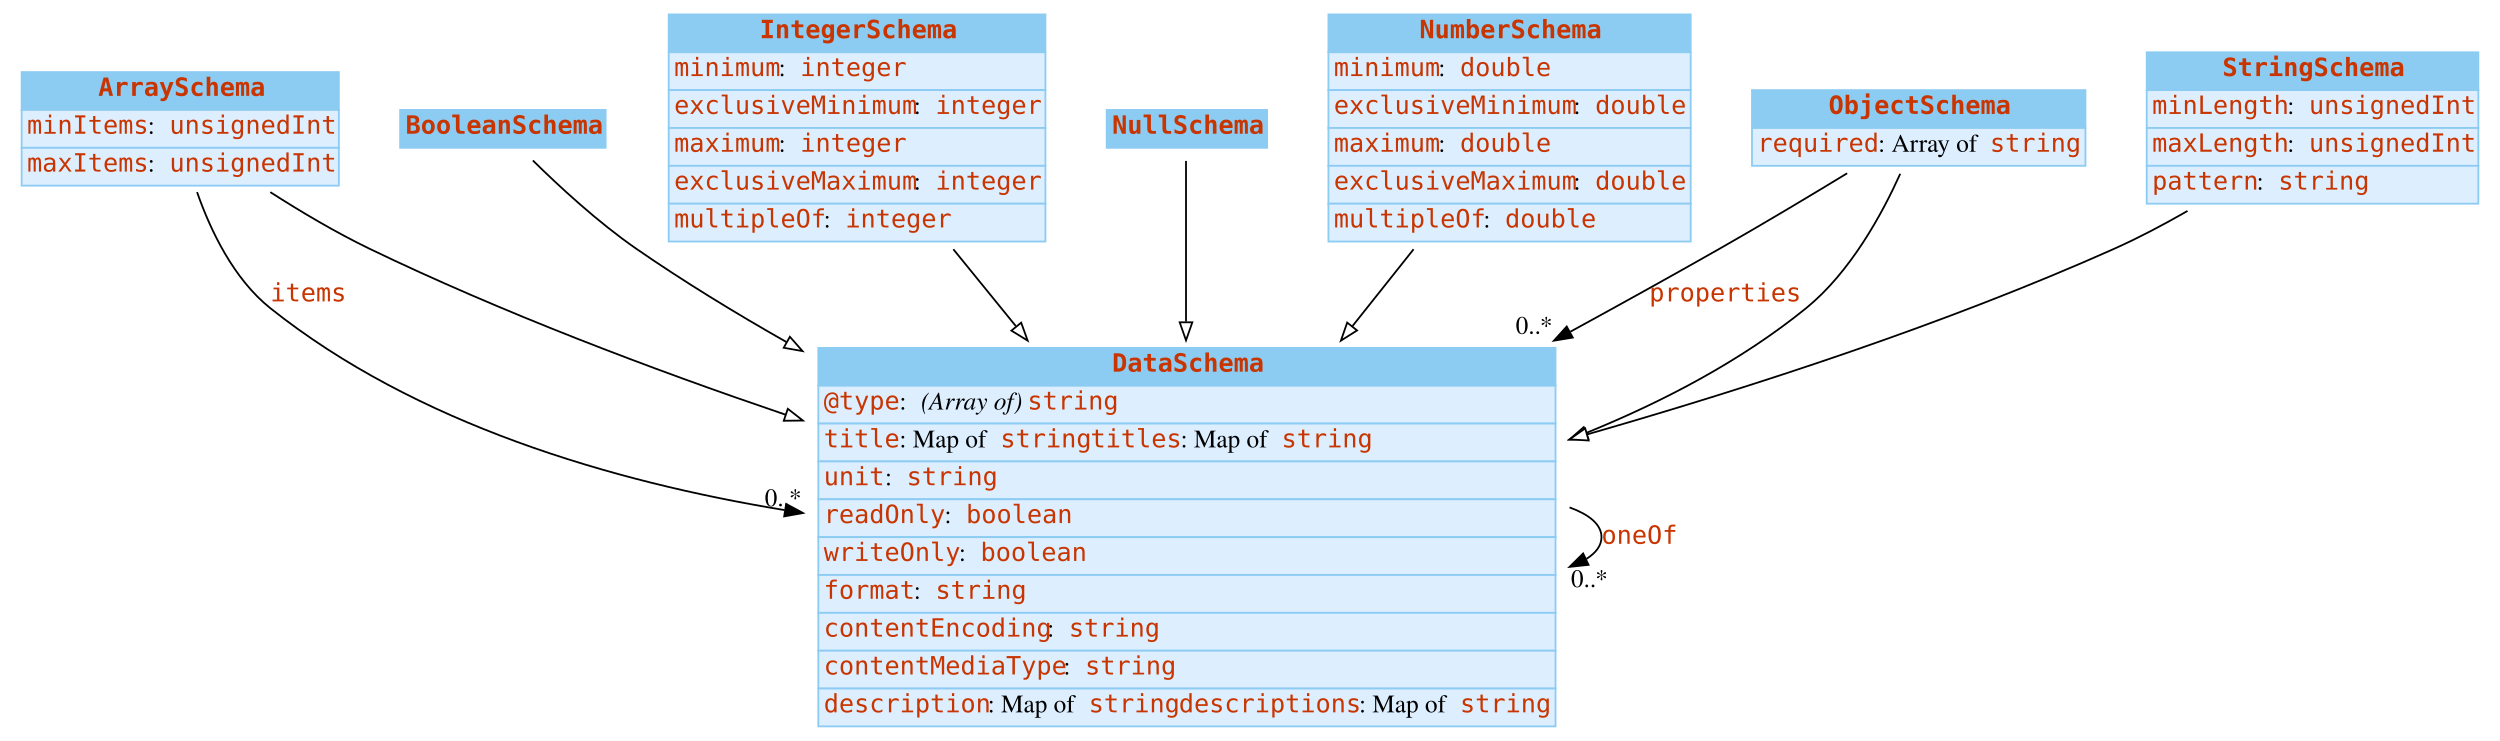
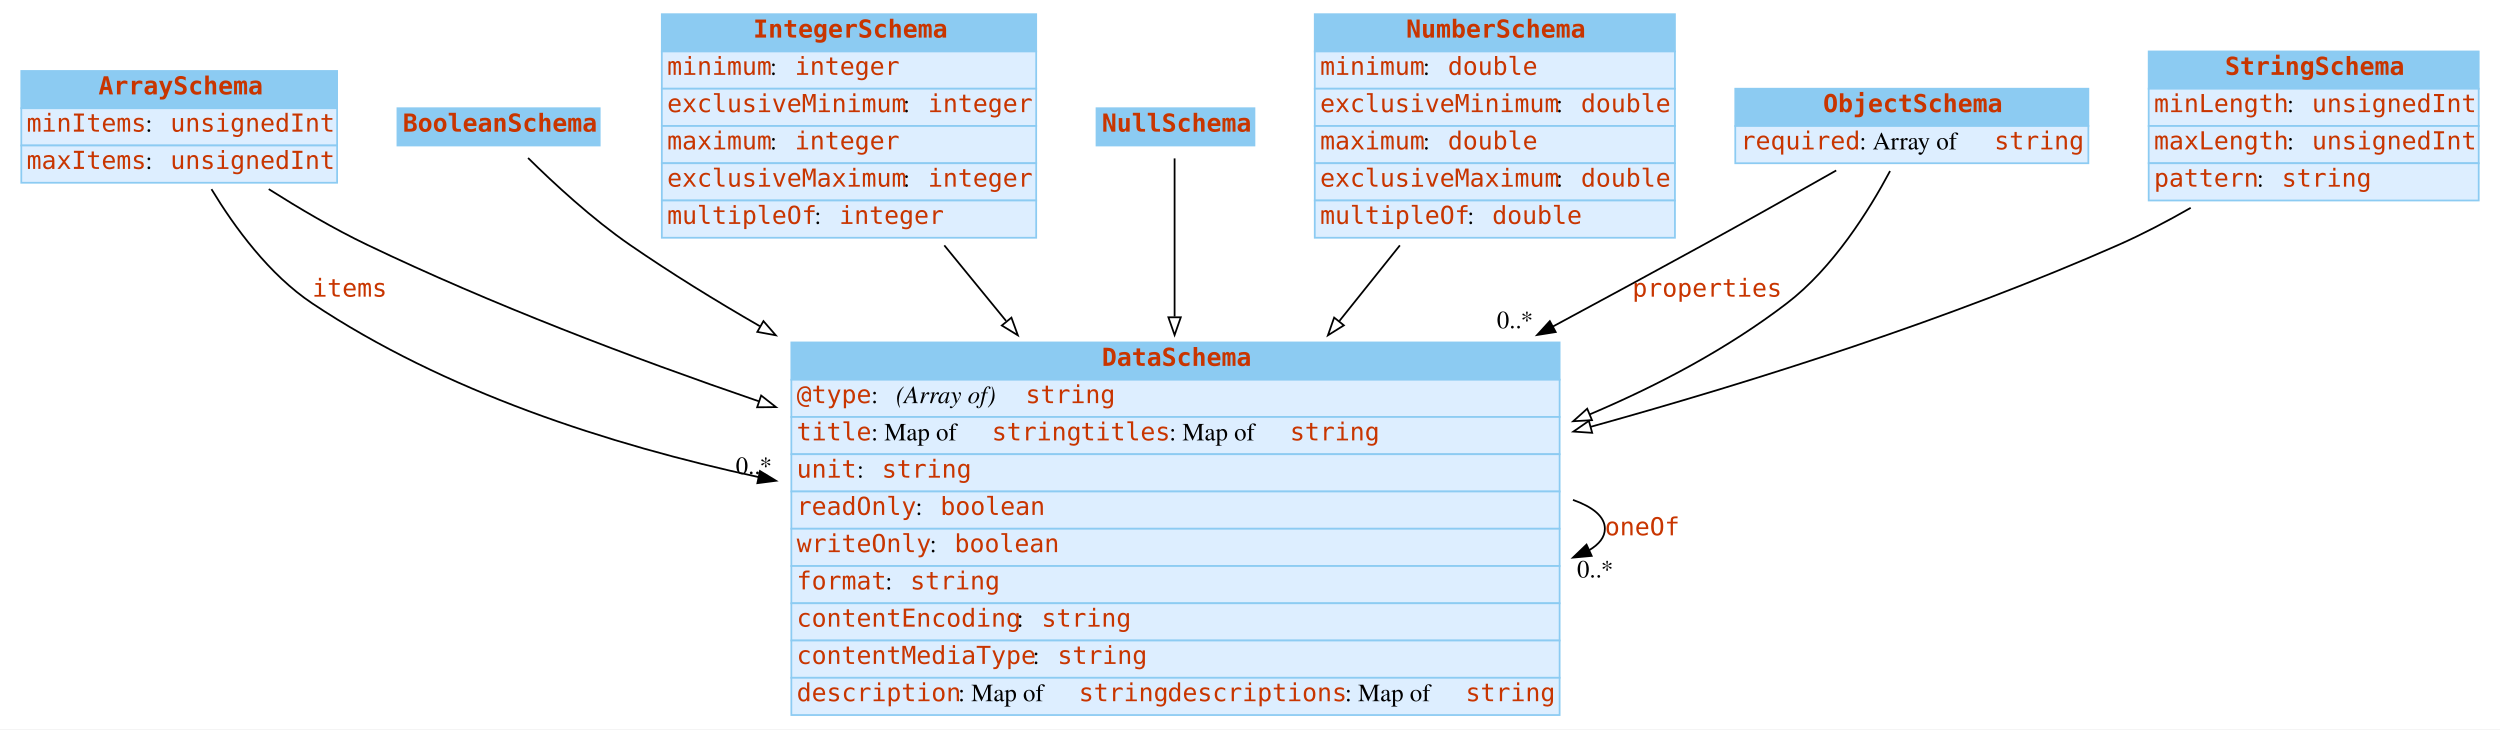
- <svg xmlns="http://www.w3.org/2000/svg" width="1387pt" height="411pt" viewBox="0.00 0.00 1387.00 411.00">
+ <svg xmlns="http://www.w3.org/2000/svg" width="1409pt" height="411pt" viewBox="0.00 0.00 1409.00 411.00">
  <g id="graph0" class="graph" transform="scale(1 1) rotate(0) translate(4 407)">
-     <polygon fill="white" stroke="none" points="-4,4 -4,-407 1383,-407 1383,4 -4,4" />
+     <polygon fill="white" stroke="transparent" points="-4,4 -4,-407 1405,-407 1405,4 -4,4" />
    <g id="node1" class="node">
-       <polygon fill="#8ccbf2" stroke="none" points="8,-346 8,-367 184,-367 184,-346 8,-346" />
-       <polygon fill="none" stroke="#8ccbf2" points="8,-346 8,-367 184,-367 184,-346 8,-346" />
-       <text text-anchor="start" x="50.5" y="-353.8" font-family="mono" font-weight="bold" font-size="14.00" fill="#c83500">ArraySchema</text>
-       <polygon fill="#ddeeff" stroke="none" points="8,-325 8,-346 184,-346 184,-325 8,-325" />
-       <polygon fill="none" stroke="#8ccbf2" points="8,-325 8,-346 184,-346 184,-325 8,-325" />
+       <polygon fill="#8ccbf2" stroke="transparent" points="8,-346 8,-367 186,-367 186,-346 8,-346" />
+       <polygon fill="none" stroke="#8ccbf2" points="8,-346 8,-367 186,-367 186,-346 8,-346" />
+       <text text-anchor="start" x="51.5" y="-353.8" font-family="mono" font-weight="bold" font-size="14.00" fill="#c83500">ArraySchema</text>
+       <polygon fill="#ddeeff" stroke="transparent" points="8,-325 8,-346 186,-346 186,-325 8,-325" />
+       <polygon fill="none" stroke="#8ccbf2" points="8,-325 8,-346 186,-346 186,-325 8,-325" />
      <text text-anchor="start" x="11" y="-332.8" font-family="mono" font-size="14.00" fill="#c83500">minItems</text>
      <text text-anchor="start" x="78" y="-332.8" font-family="Times,serif" font-size="14.00"> : </text>
-       <text text-anchor="start" x="90" y="-332.8" font-family="mono" font-size="14.00" fill="#c83500">unsignedInt</text>
-       <polygon fill="#ddeeff" stroke="none" points="8,-304 8,-325 184,-325 184,-304 8,-304" />
-       <polygon fill="none" stroke="#8ccbf2" points="8,-304 8,-325 184,-325 184,-304 8,-304" />
+       <text text-anchor="start" x="92" y="-332.8" font-family="mono" font-size="14.00" fill="#c83500">unsignedInt</text>
+       <polygon fill="#ddeeff" stroke="transparent" points="8,-304 8,-325 186,-325 186,-304 8,-304" />
+       <polygon fill="none" stroke="#8ccbf2" points="8,-304 8,-325 186,-325 186,-304 8,-304" />
      <text text-anchor="start" x="11" y="-311.8" font-family="mono" font-size="14.00" fill="#c83500">maxItems</text>
      <text text-anchor="start" x="78" y="-311.8" font-family="Times,serif" font-size="14.00"> : </text>
-       <text text-anchor="start" x="90" y="-311.8" font-family="mono" font-size="14.00" fill="#c83500">unsignedInt</text>
+       <text text-anchor="start" x="92" y="-311.8" font-family="mono" font-size="14.00" fill="#c83500">unsignedInt</text>
    </g>
    <g id="node3" class="node">
-       <polygon fill="#8ccbf2" stroke="none" points="450,-193 450,-214 859,-214 859,-193 450,-193" />
-       <polygon fill="none" stroke="#8ccbf2" points="450,-193 450,-214 859,-214 859,-193 450,-193" />
-       <text text-anchor="start" x="613" y="-200.8" font-family="mono" font-weight="bold" font-size="14.00" fill="#c83500">DataSchema</text>
-       <polygon fill="#ddeeff" stroke="none" points="450,-172 450,-193 859,-193 859,-172 450,-172" />
-       <polygon fill="none" stroke="#8ccbf2" points="450,-172 450,-193 859,-193 859,-172 450,-172" />
-       <text text-anchor="start" x="453" y="-179.8" font-family="mono" font-size="14.00" fill="#c83500">@type</text>
-       <text text-anchor="start" x="495" y="-179.8" font-family="Times,serif" font-size="14.00"> : </text>
-       <text text-anchor="start" x="507" y="-179.8" font-family="Times,serif" font-style="italic" font-size="14.00">(Array of) </text>
-       <text text-anchor="start" x="566" y="-179.8" font-family="mono" font-size="14.00" fill="#c83500">string</text>
-       <polygon fill="#ddeeff" stroke="none" points="450,-151 450,-172 859,-172 859,-151 450,-151" />
-       <polygon fill="none" stroke="#8ccbf2" points="450,-151 450,-172 859,-172 859,-151 450,-151" />
-       <text text-anchor="start" x="453" y="-158.8" font-family="mono" font-size="14.00" fill="#c83500">title</text>
-       <text text-anchor="start" x="495" y="-158.8" font-family="Times,serif" font-size="14.00"> : Map of </text>
-       <text text-anchor="start" x="551" y="-158.8" font-family="mono" font-size="14.00" fill="#c83500">string</text>
-       <text text-anchor="start" x="601" y="-158.8" font-family="mono" font-size="14.00" fill="#c83500">titles</text>
-       <text text-anchor="start" x="651" y="-158.8" font-family="Times,serif" font-size="14.00"> : Map of </text>
-       <text text-anchor="start" x="707" y="-158.8" font-family="mono" font-size="14.00" fill="#c83500">string</text>
-       <polygon fill="#ddeeff" stroke="none" points="450,-130 450,-151 859,-151 859,-130 450,-130" />
-       <polygon fill="none" stroke="#8ccbf2" points="450,-130 450,-151 859,-151 859,-130 450,-130" />
-       <text text-anchor="start" x="453" y="-137.8" font-family="mono" font-size="14.00" fill="#c83500">unit</text>
-       <text text-anchor="start" x="487" y="-137.8" font-family="Times,serif" font-size="14.00"> : </text>
-       <text text-anchor="start" x="499" y="-137.8" font-family="mono" font-size="14.00" fill="#c83500">string</text>
-       <polygon fill="#ddeeff" stroke="none" points="450,-109 450,-130 859,-130 859,-109 450,-109" />
-       <polygon fill="none" stroke="#8ccbf2" points="450,-109 450,-130 859,-130 859,-109 450,-109" />
-       <text text-anchor="start" x="453" y="-116.8" font-family="mono" font-size="14.00" fill="#c83500">readOnly</text>
-       <text text-anchor="start" x="520" y="-116.8" font-family="Times,serif" font-size="14.00"> : </text>
-       <text text-anchor="start" x="532" y="-116.8" font-family="mono" font-size="14.00" fill="#c83500">boolean</text>
-       <polygon fill="#ddeeff" stroke="none" points="450,-88 450,-109 859,-109 859,-88 450,-88" />
-       <polygon fill="none" stroke="#8ccbf2" points="450,-88 450,-109 859,-109 859,-88 450,-88" />
-       <text text-anchor="start" x="453" y="-95.8" font-family="mono" font-size="14.00" fill="#c83500">writeOnly</text>
-       <text text-anchor="start" x="528" y="-95.8" font-family="Times,serif" font-size="14.00"> : </text>
-       <text text-anchor="start" x="540" y="-95.8" font-family="mono" font-size="14.00" fill="#c83500">boolean</text>
-       <polygon fill="#ddeeff" stroke="none" points="450,-67 450,-88 859,-88 859,-67 450,-67" />
-       <polygon fill="none" stroke="#8ccbf2" points="450,-67 450,-88 859,-88 859,-67 450,-67" />
-       <text text-anchor="start" x="453" y="-74.8" font-family="mono" font-size="14.00" fill="#c83500">format</text>
-       <text text-anchor="start" x="503" y="-74.8" font-family="Times,serif" font-size="14.00"> : </text>
-       <text text-anchor="start" x="515" y="-74.8" font-family="mono" font-size="14.00" fill="#c83500">string</text>
-       <polygon fill="#ddeeff" stroke="none" points="450,-46 450,-67 859,-67 859,-46 450,-46" />
-       <polygon fill="none" stroke="#8ccbf2" points="450,-46 450,-67 859,-67 859,-46 450,-46" />
-       <text text-anchor="start" x="453" y="-53.8" font-family="mono" font-size="14.00" fill="#c83500">contentEncoding</text>
-       <text text-anchor="start" x="577" y="-53.8" font-family="Times,serif" font-size="14.00"> : </text>
-       <text text-anchor="start" x="589" y="-53.8" font-family="mono" font-size="14.00" fill="#c83500">string</text>
-       <polygon fill="#ddeeff" stroke="none" points="450,-25 450,-46 859,-46 859,-25 450,-25" />
-       <polygon fill="none" stroke="#8ccbf2" points="450,-25 450,-46 859,-46 859,-25 450,-25" />
-       <text text-anchor="start" x="453" y="-32.8" font-family="mono" font-size="14.00" fill="#c83500">contentMediaType</text>
-       <text text-anchor="start" x="586" y="-32.8" font-family="Times,serif" font-size="14.00"> : </text>
-       <text text-anchor="start" x="598" y="-32.8" font-family="mono" font-size="14.00" fill="#c83500">string</text>
-       <polygon fill="#ddeeff" stroke="none" points="450,-4 450,-25 859,-25 859,-4 450,-4" />
-       <polygon fill="none" stroke="#8ccbf2" points="450,-4 450,-25 859,-25 859,-4 450,-4" />
-       <text text-anchor="start" x="453" y="-11.8" font-family="mono" font-size="14.00" fill="#c83500">description</text>
-       <text text-anchor="start" x="544" y="-11.8" font-family="Times,serif" font-size="14.00"> : Map of </text>
-       <text text-anchor="start" x="600" y="-11.8" font-family="mono" font-size="14.00" fill="#c83500">string</text>
-       <text text-anchor="start" x="650" y="-11.8" font-family="mono" font-size="14.00" fill="#c83500">descriptions</text>
-       <text text-anchor="start" x="750" y="-11.8" font-family="Times,serif" font-size="14.00"> : Map of </text>
-       <text text-anchor="start" x="806" y="-11.8" font-family="mono" font-size="14.00" fill="#c83500">string</text>
+       <polygon fill="#8ccbf2" stroke="transparent" points="442,-193 442,-214 875,-214 875,-193 442,-193" />
+       <polygon fill="none" stroke="#8ccbf2" points="442,-193 442,-214 875,-214 875,-193 442,-193" />
+       <text text-anchor="start" x="617" y="-200.8" font-family="mono" font-weight="bold" font-size="14.00" fill="#c83500">DataSchema</text>
+       <polygon fill="#ddeeff" stroke="transparent" points="442,-172 442,-193 875,-193 875,-172 442,-172" />
+       <polygon fill="none" stroke="#8ccbf2" points="442,-172 442,-193 875,-193 875,-172 442,-172" />
+       <text text-anchor="start" x="445" y="-179.8" font-family="mono" font-size="14.00" fill="#c83500">@type</text>
+       <text text-anchor="start" x="487" y="-179.8" font-family="Times,serif" font-size="14.00"> : </text>
+       <text text-anchor="start" x="501" y="-179.8" font-family="Times,serif" font-style="italic" font-size="14.00">(Array of) </text>
+       <text text-anchor="start" x="574" y="-179.8" font-family="mono" font-size="14.00" fill="#c83500">string</text>
+       <polygon fill="#ddeeff" stroke="transparent" points="442,-151 442,-172 875,-172 875,-151 442,-151" />
+       <polygon fill="none" stroke="#8ccbf2" points="442,-151 442,-172 875,-172 875,-151 442,-151" />
+       <text text-anchor="start" x="445" y="-158.8" font-family="mono" font-size="14.00" fill="#c83500">title</text>
+       <text text-anchor="start" x="487" y="-158.8" font-family="Times,serif" font-size="14.00"> : Map of </text>
+       <text text-anchor="start" x="555" y="-158.8" font-family="mono" font-size="14.00" fill="#c83500">string</text>
+       <text text-anchor="start" x="605" y="-158.8" font-family="mono" font-size="14.00" fill="#c83500">titles</text>
+       <text text-anchor="start" x="655" y="-158.8" font-family="Times,serif" font-size="14.00"> : Map of </text>
+       <text text-anchor="start" x="723" y="-158.8" font-family="mono" font-size="14.00" fill="#c83500">string</text>
+       <polygon fill="#ddeeff" stroke="transparent" points="442,-130 442,-151 875,-151 875,-130 442,-130" />
+       <polygon fill="none" stroke="#8ccbf2" points="442,-130 442,-151 875,-151 875,-130 442,-130" />
+       <text text-anchor="start" x="445" y="-137.8" font-family="mono" font-size="14.00" fill="#c83500">unit</text>
+       <text text-anchor="start" x="479" y="-137.8" font-family="Times,serif" font-size="14.00"> : </text>
+       <text text-anchor="start" x="493" y="-137.8" font-family="mono" font-size="14.00" fill="#c83500">string</text>
+       <polygon fill="#ddeeff" stroke="transparent" points="442,-109 442,-130 875,-130 875,-109 442,-109" />
+       <polygon fill="none" stroke="#8ccbf2" points="442,-109 442,-130 875,-130 875,-109 442,-109" />
+       <text text-anchor="start" x="445" y="-116.8" font-family="mono" font-size="14.00" fill="#c83500">readOnly</text>
+       <text text-anchor="start" x="512" y="-116.8" font-family="Times,serif" font-size="14.00"> : </text>
+       <text text-anchor="start" x="526" y="-116.8" font-family="mono" font-size="14.00" fill="#c83500">boolean</text>
+       <polygon fill="#ddeeff" stroke="transparent" points="442,-88 442,-109 875,-109 875,-88 442,-88" />
+       <polygon fill="none" stroke="#8ccbf2" points="442,-88 442,-109 875,-109 875,-88 442,-88" />
+       <text text-anchor="start" x="445" y="-95.8" font-family="mono" font-size="14.00" fill="#c83500">writeOnly</text>
+       <text text-anchor="start" x="520" y="-95.8" font-family="Times,serif" font-size="14.00"> : </text>
+       <text text-anchor="start" x="534" y="-95.8" font-family="mono" font-size="14.00" fill="#c83500">boolean</text>
+       <polygon fill="#ddeeff" stroke="transparent" points="442,-67 442,-88 875,-88 875,-67 442,-67" />
+       <polygon fill="none" stroke="#8ccbf2" points="442,-67 442,-88 875,-88 875,-67 442,-67" />
+       <text text-anchor="start" x="445" y="-74.8" font-family="mono" font-size="14.00" fill="#c83500">format</text>
+       <text text-anchor="start" x="495" y="-74.8" font-family="Times,serif" font-size="14.00"> : </text>
+       <text text-anchor="start" x="509" y="-74.8" font-family="mono" font-size="14.00" fill="#c83500">string</text>
+       <polygon fill="#ddeeff" stroke="transparent" points="442,-46 442,-67 875,-67 875,-46 442,-46" />
+       <polygon fill="none" stroke="#8ccbf2" points="442,-46 442,-67 875,-67 875,-46 442,-46" />
+       <text text-anchor="start" x="445" y="-53.8" font-family="mono" font-size="14.00" fill="#c83500">contentEncoding</text>
+       <text text-anchor="start" x="569" y="-53.8" font-family="Times,serif" font-size="14.00"> : </text>
+       <text text-anchor="start" x="583" y="-53.8" font-family="mono" font-size="14.00" fill="#c83500">string</text>
+       <polygon fill="#ddeeff" stroke="transparent" points="442,-25 442,-46 875,-46 875,-25 442,-25" />
+       <polygon fill="none" stroke="#8ccbf2" points="442,-25 442,-46 875,-46 875,-25 442,-25" />
+       <text text-anchor="start" x="445" y="-32.8" font-family="mono" font-size="14.00" fill="#c83500">contentMediaType</text>
+       <text text-anchor="start" x="578" y="-32.8" font-family="Times,serif" font-size="14.00"> : </text>
+       <text text-anchor="start" x="592" y="-32.8" font-family="mono" font-size="14.00" fill="#c83500">string</text>
+       <polygon fill="#ddeeff" stroke="transparent" points="442,-4 442,-25 875,-25 875,-4 442,-4" />
+       <polygon fill="none" stroke="#8ccbf2" points="442,-4 442,-25 875,-25 875,-4 442,-4" />
+       <text text-anchor="start" x="445" y="-11.8" font-family="mono" font-size="14.00" fill="#c83500">description</text>
+       <text text-anchor="start" x="536" y="-11.8" font-family="Times,serif" font-size="14.00"> : Map of </text>
+       <text text-anchor="start" x="604" y="-11.8" font-family="mono" font-size="14.00" fill="#c83500">string</text>
+       <text text-anchor="start" x="654" y="-11.8" font-family="mono" font-size="14.00" fill="#c83500">descriptions</text>
+       <text text-anchor="start" x="754" y="-11.8" font-family="Times,serif" font-size="14.00"> : Map of </text>
+       <text text-anchor="start" x="822" y="-11.8" font-family="mono" font-size="14.00" fill="#c83500">string</text>
    </g>
    <g id="edge2" class="edge">
-       <path fill="none" stroke="black" d="M105.329,-300.418C112.882,-278.851 125.675,-252.206 146,-236 226.455,-171.849 335.135,-139.798 431.325,-124" />
-       <polygon fill="black" stroke="black" points="432.163,-127.411 441.489,-122.383 431.063,-120.498 432.163,-127.411" />
-       <text text-anchor="start" x="146" y="-239.8" font-family="mono" font-size="14.00" fill="#c83500">items</text>
-       <text text-anchor="middle" x="430.489" y="-126.183" font-family="Times,serif" font-size="14.00">0..*</text>
+       <path fill="none" stroke="black" d="M115.19,-300.38C128.25,-278.8 147.78,-252.15 172,-236 246.29,-186.46 338.95,-156.4 423.38,-138.15" />
+       <polygon fill="black" stroke="black" points="424.31,-141.53 433.37,-136.04 422.86,-134.68 424.31,-141.53" />
+       <text text-anchor="start" x="172" y="-239.8" font-family="mono" font-size="14.00" fill="#c83500">items</text>
+       <text text-anchor="middle" x="420.87" y="-139.84" font-family="Times,serif" font-size="14.00">0..*</text>
    </g>
    <g id="edge4" class="edge">
-       <path fill="none" stroke="black" d="M145.959,-300.405C162.962,-289.505 182.382,-277.979 201,-269 274.076,-233.758 357.071,-202.329 431.878,-176.909" />
-       <polygon fill="white" stroke="black" points="433.078,-180.198 441.431,-173.68 430.836,-173.566 433.078,-180.198" />
+       <path fill="none" stroke="black" d="M147.46,-300.41C164.63,-289.52 184.23,-277.99 203,-269 272.79,-235.58 351.53,-205.56 423.65,-180.84" />
+       <polygon fill="white" stroke="black" points="424.99,-184.09 433.32,-177.55 422.73,-177.46 424.99,-184.09" />
    </g>
    <g id="node2" class="node">
-       <polygon fill="#8ccbf2" stroke="none" points="218,-325 218,-346 332,-346 332,-325 218,-325" />
-       <polygon fill="none" stroke="#8ccbf2" points="218,-325 218,-346 332,-346 332,-325 218,-325" />
-       <text text-anchor="start" x="221" y="-332.8" font-family="mono" font-weight="bold" font-size="14.00" fill="#c83500">BooleanSchema</text>
+       <polygon fill="#8ccbf2" stroke="transparent" points="220,-325 220,-346 334,-346 334,-325 220,-325" />
+       <polygon fill="none" stroke="#8ccbf2" points="220,-325 220,-346 334,-346 334,-325 220,-325" />
+       <text text-anchor="start" x="223" y="-332.8" font-family="mono" font-weight="bold" font-size="14.00" fill="#c83500">BooleanSchema</text>
    </g>
    <g id="edge5" class="edge">
-       <path fill="none" stroke="black" d="M291.627,-317.972C305.999,-303.812 327.753,-283.675 349,-269 375.16,-250.932 403.632,-233.502 432.322,-217.226" />
-       <polygon fill="white" stroke="black" points="434.232,-220.167 441.23,-212.212 430.799,-214.067 434.232,-220.167" />
+       <path fill="none" stroke="black" d="M293.62,-317.96C307.98,-303.79 329.73,-283.65 351,-269 374.1,-253.09 399.01,-237.69 424.28,-223.14" />
+       <polygon fill="white" stroke="black" points="426.28,-226.03 433.23,-218.03 422.81,-219.95 426.28,-226.03" />
    </g>
    <g id="edge1" class="edge">
-       <path fill="none" stroke="black" d="M866.786,-125.499C877.914,-121.435 884.5,-115.936 884.5,-109 884.5,-104.34 881.527,-100.329 876.201,-96.965" />
-       <polygon fill="black" stroke="black" points="877.321,-93.623 866.786,-92.501 874.322,-99.948 877.321,-93.623" />
-       <text text-anchor="start" x="884.5" y="-105.3" font-family="mono" font-size="14.00" fill="#c83500">oneOf</text>
-       <text text-anchor="middle" x="877.786" y="-81.301" font-family="Times,serif" font-size="14.00">0..*</text>
+       <path fill="none" stroke="black" d="M882.52,-125.27C893.83,-121.23 900.5,-115.8 900.5,-109 900.5,-104.32 897.35,-100.3 891.7,-96.93" />
+       <polygon fill="black" stroke="black" points="893.07,-93.7 882.52,-92.73 890.16,-100.07 893.07,-93.7" />
+       <text text-anchor="start" x="900.5" y="-105.3" font-family="mono" font-size="14.00" fill="#c83500">oneOf</text>
+       <text text-anchor="middle" x="895.02" y="-81.53" font-family="Times,serif" font-size="14.00">0..*</text>
    </g>
    <g id="node4" class="node">
-       <polygon fill="#8ccbf2" stroke="none" points="367,-378 367,-399 576,-399 576,-378 367,-378" />
-       <polygon fill="none" stroke="#8ccbf2" points="367,-378 367,-399 576,-399 576,-378 367,-378" />
-       <text text-anchor="start" x="417.5" y="-385.8" font-family="mono" font-weight="bold" font-size="14.00" fill="#c83500">IntegerSchema</text>
-       <polygon fill="#ddeeff" stroke="none" points="367,-357 367,-378 576,-378 576,-357 367,-357" />
-       <polygon fill="none" stroke="#8ccbf2" points="367,-357 367,-378 576,-378 576,-357 367,-357" />
-       <text text-anchor="start" x="370" y="-364.8" font-family="mono" font-size="14.00" fill="#c83500">minimum</text>
-       <text text-anchor="start" x="428" y="-364.8" font-family="Times,serif" font-size="14.00"> : </text>
-       <text text-anchor="start" x="440" y="-364.8" font-family="mono" font-size="14.00" fill="#c83500">integer</text>
-       <polygon fill="#ddeeff" stroke="none" points="367,-336 367,-357 576,-357 576,-336 367,-336" />
-       <polygon fill="none" stroke="#8ccbf2" points="367,-336 367,-357 576,-357 576,-336 367,-336" />
-       <text text-anchor="start" x="370" y="-343.8" font-family="mono" font-size="14.00" fill="#c83500">exclusiveMinimum</text>
-       <text text-anchor="start" x="503" y="-343.8" font-family="Times,serif" font-size="14.00"> : </text>
-       <text text-anchor="start" x="515" y="-343.8" font-family="mono" font-size="14.00" fill="#c83500">integer</text>
-       <polygon fill="#ddeeff" stroke="none" points="367,-315 367,-336 576,-336 576,-315 367,-315" />
-       <polygon fill="none" stroke="#8ccbf2" points="367,-315 367,-336 576,-336 576,-315 367,-315" />
-       <text text-anchor="start" x="370" y="-322.8" font-family="mono" font-size="14.00" fill="#c83500">maximum</text>
-       <text text-anchor="start" x="428" y="-322.8" font-family="Times,serif" font-size="14.00"> : </text>
-       <text text-anchor="start" x="440" y="-322.8" font-family="mono" font-size="14.00" fill="#c83500">integer</text>
-       <polygon fill="#ddeeff" stroke="none" points="367,-294 367,-315 576,-315 576,-294 367,-294" />
-       <polygon fill="none" stroke="#8ccbf2" points="367,-294 367,-315 576,-315 576,-294 367,-294" />
-       <text text-anchor="start" x="370" y="-301.8" font-family="mono" font-size="14.00" fill="#c83500">exclusiveMaximum</text>
-       <text text-anchor="start" x="503" y="-301.8" font-family="Times,serif" font-size="14.00"> : </text>
-       <text text-anchor="start" x="515" y="-301.8" font-family="mono" font-size="14.00" fill="#c83500">integer</text>
-       <polygon fill="#ddeeff" stroke="none" points="367,-273 367,-294 576,-294 576,-273 367,-273" />
-       <polygon fill="none" stroke="#8ccbf2" points="367,-273 367,-294 576,-294 576,-273 367,-273" />
-       <text text-anchor="start" x="370" y="-280.8" font-family="mono" font-size="14.00" fill="#c83500">multipleOf</text>
-       <text text-anchor="start" x="453" y="-280.8" font-family="Times,serif" font-size="14.00"> : </text>
-       <text text-anchor="start" x="465" y="-280.8" font-family="mono" font-size="14.00" fill="#c83500">integer</text>
+       <polygon fill="#8ccbf2" stroke="transparent" points="369,-378 369,-399 580,-399 580,-378 369,-378" />
+       <polygon fill="none" stroke="#8ccbf2" points="369,-378 369,-399 580,-399 580,-378 369,-378" />
+       <text text-anchor="start" x="420.5" y="-385.8" font-family="mono" font-weight="bold" font-size="14.00" fill="#c83500">IntegerSchema</text>
+       <polygon fill="#ddeeff" stroke="transparent" points="369,-357 369,-378 580,-378 580,-357 369,-357" />
+       <polygon fill="none" stroke="#8ccbf2" points="369,-357 369,-378 580,-378 580,-357 369,-357" />
+       <text text-anchor="start" x="372" y="-364.8" font-family="mono" font-size="14.00" fill="#c83500">minimum</text>
+       <text text-anchor="start" x="430" y="-364.8" font-family="Times,serif" font-size="14.00"> : </text>
+       <text text-anchor="start" x="444" y="-364.8" font-family="mono" font-size="14.00" fill="#c83500">integer</text>
+       <polygon fill="#ddeeff" stroke="transparent" points="369,-336 369,-357 580,-357 580,-336 369,-336" />
+       <polygon fill="none" stroke="#8ccbf2" points="369,-336 369,-357 580,-357 580,-336 369,-336" />
+       <text text-anchor="start" x="372" y="-343.8" font-family="mono" font-size="14.00" fill="#c83500">exclusiveMinimum</text>
+       <text text-anchor="start" x="505" y="-343.8" font-family="Times,serif" font-size="14.00"> : </text>
+       <text text-anchor="start" x="519" y="-343.8" font-family="mono" font-size="14.00" fill="#c83500">integer</text>
+       <polygon fill="#ddeeff" stroke="transparent" points="369,-315 369,-336 580,-336 580,-315 369,-315" />
+       <polygon fill="none" stroke="#8ccbf2" points="369,-315 369,-336 580,-336 580,-315 369,-315" />
+       <text text-anchor="start" x="372" y="-322.8" font-family="mono" font-size="14.00" fill="#c83500">maximum</text>
+       <text text-anchor="start" x="430" y="-322.8" font-family="Times,serif" font-size="14.00"> : </text>
+       <text text-anchor="start" x="444" y="-322.8" font-family="mono" font-size="14.00" fill="#c83500">integer</text>
+       <polygon fill="#ddeeff" stroke="transparent" points="369,-294 369,-315 580,-315 580,-294 369,-294" />
+       <polygon fill="none" stroke="#8ccbf2" points="369,-294 369,-315 580,-315 580,-294 369,-294" />
+       <text text-anchor="start" x="372" y="-301.8" font-family="mono" font-size="14.00" fill="#c83500">exclusiveMaximum</text>
+       <text text-anchor="start" x="505" y="-301.8" font-family="Times,serif" font-size="14.00"> : </text>
+       <text text-anchor="start" x="519" y="-301.8" font-family="mono" font-size="14.00" fill="#c83500">integer</text>
+       <polygon fill="#ddeeff" stroke="transparent" points="369,-273 369,-294 580,-294 580,-273 369,-273" />
+       <polygon fill="none" stroke="#8ccbf2" points="369,-273 369,-294 580,-294 580,-273 369,-273" />
+       <text text-anchor="start" x="372" y="-280.8" font-family="mono" font-size="14.00" fill="#c83500">multipleOf</text>
+       <text text-anchor="start" x="455" y="-280.8" font-family="Times,serif" font-size="14.00"> : </text>
+       <text text-anchor="start" x="469" y="-280.8" font-family="mono" font-size="14.00" fill="#c83500">integer</text>
    </g>
    <g id="edge6" class="edge">
-       <path fill="none" stroke="black" d="M524.916,-268.71C535.858,-255.257 547.668,-240.737 559.544,-226.135" />
-       <polygon fill="white" stroke="black" points="562.549,-227.987 566.143,-218.021 557.118,-223.57 562.549,-227.987" />
+       <path fill="none" stroke="black" d="M528.21,-268.71C539.21,-255.26 551.09,-240.74 563.03,-226.13" />
+       <polygon fill="white" stroke="black" points="566.04,-227.98 569.66,-218.02 560.62,-223.55 566.04,-227.98" />
    </g>
    <g id="node5" class="node">
-       <polygon fill="#8ccbf2" stroke="none" points="610,-325 610,-346 699,-346 699,-325 610,-325" />
-       <polygon fill="none" stroke="#8ccbf2" points="610,-325 610,-346 699,-346 699,-325 610,-325" />
-       <text text-anchor="start" x="613" y="-332.8" font-family="mono" font-weight="bold" font-size="14.00" fill="#c83500">NullSchema</text>
+       <polygon fill="#8ccbf2" stroke="transparent" points="614,-325 614,-346 703,-346 703,-325 614,-325" />
+       <polygon fill="none" stroke="#8ccbf2" points="614,-325 614,-346 703,-346 703,-325 614,-325" />
+       <text text-anchor="start" x="617" y="-332.8" font-family="mono" font-weight="bold" font-size="14.00" fill="#c83500">NullSchema</text>
    </g>
    <g id="edge7" class="edge">
-       <path fill="none" stroke="black" d="M654,-317.718C654,-297.91 654,-263.634 654,-228.569" />
-       <polygon fill="white" stroke="black" points="657.5,-228.176 654,-218.176 650.5,-228.176 657.5,-228.176" />
+       <path fill="none" stroke="black" d="M658,-317.72C658,-297.91 658,-263.63 658,-228.57" />
+       <polygon fill="white" stroke="black" points="661.5,-228.18 658,-218.18 654.5,-228.18 661.5,-228.18" />
    </g>
    <g id="node6" class="node">
-       <polygon fill="#8ccbf2" stroke="none" points="733,-378 733,-399 934,-399 934,-378 733,-378" />
-       <polygon fill="none" stroke="#8ccbf2" points="733,-378 733,-399 934,-399 934,-378 733,-378" />
-       <text text-anchor="start" x="783.5" y="-385.8" font-family="mono" font-weight="bold" font-size="14.00" fill="#c83500">NumberSchema</text>
-       <polygon fill="#ddeeff" stroke="none" points="733,-357 733,-378 934,-378 934,-357 733,-357" />
-       <polygon fill="none" stroke="#8ccbf2" points="733,-357 733,-378 934,-378 934,-357 733,-357" />
-       <text text-anchor="start" x="736" y="-364.8" font-family="mono" font-size="14.00" fill="#c83500">minimum</text>
-       <text text-anchor="start" x="794" y="-364.8" font-family="Times,serif" font-size="14.00"> : </text>
-       <text text-anchor="start" x="806" y="-364.8" font-family="mono" font-size="14.00" fill="#c83500">double</text>
-       <polygon fill="#ddeeff" stroke="none" points="733,-336 733,-357 934,-357 934,-336 733,-336" />
-       <polygon fill="none" stroke="#8ccbf2" points="733,-336 733,-357 934,-357 934,-336 733,-336" />
-       <text text-anchor="start" x="736" y="-343.8" font-family="mono" font-size="14.00" fill="#c83500">exclusiveMinimum</text>
-       <text text-anchor="start" x="869" y="-343.8" font-family="Times,serif" font-size="14.00"> : </text>
-       <text text-anchor="start" x="881" y="-343.8" font-family="mono" font-size="14.00" fill="#c83500">double</text>
-       <polygon fill="#ddeeff" stroke="none" points="733,-315 733,-336 934,-336 934,-315 733,-315" />
-       <polygon fill="none" stroke="#8ccbf2" points="733,-315 733,-336 934,-336 934,-315 733,-315" />
-       <text text-anchor="start" x="736" y="-322.8" font-family="mono" font-size="14.00" fill="#c83500">maximum</text>
-       <text text-anchor="start" x="794" y="-322.8" font-family="Times,serif" font-size="14.00"> : </text>
-       <text text-anchor="start" x="806" y="-322.8" font-family="mono" font-size="14.00" fill="#c83500">double</text>
-       <polygon fill="#ddeeff" stroke="none" points="733,-294 733,-315 934,-315 934,-294 733,-294" />
-       <polygon fill="none" stroke="#8ccbf2" points="733,-294 733,-315 934,-315 934,-294 733,-294" />
-       <text text-anchor="start" x="736" y="-301.8" font-family="mono" font-size="14.00" fill="#c83500">exclusiveMaximum</text>
-       <text text-anchor="start" x="869" y="-301.8" font-family="Times,serif" font-size="14.00"> : </text>
-       <text text-anchor="start" x="881" y="-301.8" font-family="mono" font-size="14.00" fill="#c83500">double</text>
-       <polygon fill="#ddeeff" stroke="none" points="733,-273 733,-294 934,-294 934,-273 733,-273" />
-       <polygon fill="none" stroke="#8ccbf2" points="733,-273 733,-294 934,-294 934,-273 733,-273" />
-       <text text-anchor="start" x="736" y="-280.8" font-family="mono" font-size="14.00" fill="#c83500">multipleOf</text>
-       <text text-anchor="start" x="819" y="-280.8" font-family="Times,serif" font-size="14.00"> : </text>
-       <text text-anchor="start" x="831" y="-280.8" font-family="mono" font-size="14.00" fill="#c83500">double</text>
+       <polygon fill="#8ccbf2" stroke="transparent" points="737,-378 737,-399 940,-399 940,-378 737,-378" />
+       <polygon fill="none" stroke="#8ccbf2" points="737,-378 737,-399 940,-399 940,-378 737,-378" />
+       <text text-anchor="start" x="788.5" y="-385.8" font-family="mono" font-weight="bold" font-size="14.00" fill="#c83500">NumberSchema</text>
+       <polygon fill="#ddeeff" stroke="transparent" points="737,-357 737,-378 940,-378 940,-357 737,-357" />
+       <polygon fill="none" stroke="#8ccbf2" points="737,-357 737,-378 940,-378 940,-357 737,-357" />
+       <text text-anchor="start" x="740" y="-364.8" font-family="mono" font-size="14.00" fill="#c83500">minimum</text>
+       <text text-anchor="start" x="798" y="-364.8" font-family="Times,serif" font-size="14.00"> : </text>
+       <text text-anchor="start" x="812" y="-364.8" font-family="mono" font-size="14.00" fill="#c83500">double</text>
+       <polygon fill="#ddeeff" stroke="transparent" points="737,-336 737,-357 940,-357 940,-336 737,-336" />
+       <polygon fill="none" stroke="#8ccbf2" points="737,-336 737,-357 940,-357 940,-336 737,-336" />
+       <text text-anchor="start" x="740" y="-343.8" font-family="mono" font-size="14.00" fill="#c83500">exclusiveMinimum</text>
+       <text text-anchor="start" x="873" y="-343.8" font-family="Times,serif" font-size="14.00"> : </text>
+       <text text-anchor="start" x="887" y="-343.8" font-family="mono" font-size="14.00" fill="#c83500">double</text>
+       <polygon fill="#ddeeff" stroke="transparent" points="737,-315 737,-336 940,-336 940,-315 737,-315" />
+       <polygon fill="none" stroke="#8ccbf2" points="737,-315 737,-336 940,-336 940,-315 737,-315" />
+       <text text-anchor="start" x="740" y="-322.8" font-family="mono" font-size="14.00" fill="#c83500">maximum</text>
+       <text text-anchor="start" x="798" y="-322.8" font-family="Times,serif" font-size="14.00"> : </text>
+       <text text-anchor="start" x="812" y="-322.8" font-family="mono" font-size="14.00" fill="#c83500">double</text>
+       <polygon fill="#ddeeff" stroke="transparent" points="737,-294 737,-315 940,-315 940,-294 737,-294" />
+       <polygon fill="none" stroke="#8ccbf2" points="737,-294 737,-315 940,-315 940,-294 737,-294" />
+       <text text-anchor="start" x="740" y="-301.8" font-family="mono" font-size="14.00" fill="#c83500">exclusiveMaximum</text>
+       <text text-anchor="start" x="873" y="-301.8" font-family="Times,serif" font-size="14.00"> : </text>
+       <text text-anchor="start" x="887" y="-301.8" font-family="mono" font-size="14.00" fill="#c83500">double</text>
+       <polygon fill="#ddeeff" stroke="transparent" points="737,-273 737,-294 940,-294 940,-273 737,-273" />
+       <polygon fill="none" stroke="#8ccbf2" points="737,-273 737,-294 940,-294 940,-273 737,-273" />
+       <text text-anchor="start" x="740" y="-280.8" font-family="mono" font-size="14.00" fill="#c83500">multipleOf</text>
+       <text text-anchor="start" x="823" y="-280.8" font-family="Times,serif" font-size="14.00"> : </text>
+       <text text-anchor="start" x="837" y="-280.8" font-family="mono" font-size="14.00" fill="#c83500">double</text>
    </g>
    <g id="edge8" class="edge">
-       <path fill="none" stroke="black" d="M780.262,-268.71C769.56,-255.257 758.008,-240.737 746.392,-226.135" />
-       <polygon fill="white" stroke="black" points="748.901,-223.667 739.936,-218.021 743.423,-228.025 748.901,-223.667" />
+       <path fill="none" stroke="black" d="M784.97,-268.71C774.21,-255.26 762.59,-240.74 750.91,-226.13" />
+       <polygon fill="white" stroke="black" points="753.4,-223.64 744.42,-218.02 747.93,-228.02 753.4,-223.64" />
    </g>
    <g id="node7" class="node">
-       <polygon fill="#8ccbf2" stroke="none" points="968,-336 968,-357 1153,-357 1153,-336 968,-336" />
-       <polygon fill="none" stroke="#8ccbf2" points="968,-336 968,-357 1153,-357 1153,-336 968,-336" />
-       <text text-anchor="start" x="1010.5" y="-343.8" font-family="mono" font-weight="bold" font-size="14.00" fill="#c83500">ObjectSchema</text>
-       <polygon fill="#ddeeff" stroke="none" points="968,-315 968,-336 1153,-336 1153,-315 968,-315" />
-       <polygon fill="none" stroke="#8ccbf2" points="968,-315 968,-336 1153,-336 1153,-315 968,-315" />
-       <text text-anchor="start" x="971" y="-322.8" font-family="mono" font-size="14.00" fill="#c83500">required</text>
-       <text text-anchor="start" x="1038" y="-322.8" font-family="Times,serif" font-size="14.00"> : Array of </text>
-       <text text-anchor="start" x="1100" y="-322.8" font-family="mono" font-size="14.00" fill="#c83500">string</text>
+       <polygon fill="#8ccbf2" stroke="transparent" points="974,-336 974,-357 1173,-357 1173,-336 974,-336" />
+       <polygon fill="none" stroke="#8ccbf2" points="974,-336 974,-357 1173,-357 1173,-336 974,-336" />
+       <text text-anchor="start" x="1023.5" y="-343.8" font-family="mono" font-weight="bold" font-size="14.00" fill="#c83500">ObjectSchema</text>
+       <polygon fill="#ddeeff" stroke="transparent" points="974,-315 974,-336 1173,-336 1173,-315 974,-315" />
+       <polygon fill="none" stroke="#8ccbf2" points="974,-315 974,-336 1173,-336 1173,-315 974,-315" />
+       <text text-anchor="start" x="977" y="-322.8" font-family="mono" font-size="14.00" fill="#c83500">required</text>
+       <text text-anchor="start" x="1044" y="-322.8" font-family="Times,serif" font-size="14.00"> : Array of </text>
+       <text text-anchor="start" x="1120" y="-322.8" font-family="mono" font-size="14.00" fill="#c83500">string</text>
    </g>
    <g id="edge3" class="edge">
-       <path fill="none" stroke="black" d="M1020.81,-310.869C999.927,-298.169 973.721,-282.477 950,-269 923.341,-253.854 895.152,-238.224 867.183,-222.949" />
-       <polygon fill="black" stroke="black" points="868.568,-219.717 858.113,-218.002 865.217,-225.863 868.568,-219.717" />
-       <text text-anchor="start" x="911" y="-239.8" font-family="mono" font-size="14.00" fill="#c83500">properties</text>
-       <text text-anchor="middle" x="847.113" y="-221.802" font-family="Times,serif" font-size="14.00">0..*</text>
+       <path fill="none" stroke="black" d="M1030.89,-310.93C1008.68,-298.32 980.94,-282.69 956,-269 928.63,-253.98 899.75,-238.33 871.18,-222.96" />
+       <polygon fill="black" stroke="black" points="872.79,-219.86 862.33,-218.2 869.48,-226.02 872.79,-219.86" />
+       <text text-anchor="start" x="916" y="-239.8" font-family="mono" font-size="14.00" fill="#c83500">properties</text>
+       <text text-anchor="middle" x="849.83" y="-222" font-family="Times,serif" font-size="14.00">0..*</text>
    </g>
    <g id="edge9" class="edge">
-       <path fill="none" stroke="black" d="M1050.26,-310.603C1040.22,-288.327 1022.58,-255.922 998,-236 962.327,-207.082 919.412,-184.453 876.178,-166.866" />
-       <polygon fill="white" stroke="black" points="877.244,-163.523 866.659,-163.075 874.655,-170.027 877.244,-163.523" />
+       <path fill="none" stroke="black" d="M1061.24,-310.61C1049.37,-288.34 1029.09,-255.94 1003,-236 969.94,-210.72 931.31,-190.14 892.1,-173.51" />
+       <polygon fill="white" stroke="black" points="893.24,-170.19 882.66,-169.59 890.55,-176.66 893.24,-170.19" />
    </g>
    <g id="node8" class="node">
-       <polygon fill="#8ccbf2" stroke="none" points="1187,-357 1187,-378 1371,-378 1371,-357 1187,-357" />
-       <polygon fill="none" stroke="#8ccbf2" points="1187,-357 1187,-378 1371,-378 1371,-357 1187,-357" />
-       <text text-anchor="start" x="1229" y="-364.8" font-family="mono" font-weight="bold" font-size="14.00" fill="#c83500">StringSchema</text>
-       <polygon fill="#ddeeff" stroke="none" points="1187,-336 1187,-357 1371,-357 1371,-336 1187,-336" />
-       <polygon fill="none" stroke="#8ccbf2" points="1187,-336 1187,-357 1371,-357 1371,-336 1187,-336" />
-       <text text-anchor="start" x="1190" y="-343.8" font-family="mono" font-size="14.00" fill="#c83500">minLength</text>
-       <text text-anchor="start" x="1265" y="-343.8" font-family="Times,serif" font-size="14.00"> : </text>
-       <text text-anchor="start" x="1277" y="-343.8" font-family="mono" font-size="14.00" fill="#c83500">unsignedInt</text>
-       <polygon fill="#ddeeff" stroke="none" points="1187,-315 1187,-336 1371,-336 1371,-315 1187,-315" />
-       <polygon fill="none" stroke="#8ccbf2" points="1187,-315 1187,-336 1371,-336 1371,-315 1187,-315" />
-       <text text-anchor="start" x="1190" y="-322.8" font-family="mono" font-size="14.00" fill="#c83500">maxLength</text>
-       <text text-anchor="start" x="1265" y="-322.8" font-family="Times,serif" font-size="14.00"> : </text>
-       <text text-anchor="start" x="1277" y="-322.8" font-family="mono" font-size="14.00" fill="#c83500">unsignedInt</text>
-       <polygon fill="#ddeeff" stroke="none" points="1187,-294 1187,-315 1371,-315 1371,-294 1187,-294" />
-       <polygon fill="none" stroke="#8ccbf2" points="1187,-294 1187,-315 1371,-315 1371,-294 1187,-294" />
-       <text text-anchor="start" x="1190" y="-301.8" font-family="mono" font-size="14.00" fill="#c83500">pattern</text>
-       <text text-anchor="start" x="1248" y="-301.8" font-family="Times,serif" font-size="14.00"> : </text>
-       <text text-anchor="start" x="1260" y="-301.8" font-family="mono" font-size="14.00" fill="#c83500">string</text>
+       <polygon fill="#8ccbf2" stroke="transparent" points="1207,-357 1207,-378 1393,-378 1393,-357 1207,-357" />
+       <polygon fill="none" stroke="#8ccbf2" points="1207,-357 1207,-378 1393,-378 1393,-357 1207,-357" />
+       <text text-anchor="start" x="1250" y="-364.8" font-family="mono" font-weight="bold" font-size="14.00" fill="#c83500">StringSchema</text>
+       <polygon fill="#ddeeff" stroke="transparent" points="1207,-336 1207,-357 1393,-357 1393,-336 1207,-336" />
+       <polygon fill="none" stroke="#8ccbf2" points="1207,-336 1207,-357 1393,-357 1393,-336 1207,-336" />
+       <text text-anchor="start" x="1210" y="-343.8" font-family="mono" font-size="14.00" fill="#c83500">minLength</text>
+       <text text-anchor="start" x="1285" y="-343.8" font-family="Times,serif" font-size="14.00"> : </text>
+       <text text-anchor="start" x="1299" y="-343.8" font-family="mono" font-size="14.00" fill="#c83500">unsignedInt</text>
+       <polygon fill="#ddeeff" stroke="transparent" points="1207,-315 1207,-336 1393,-336 1393,-315 1207,-315" />
+       <polygon fill="none" stroke="#8ccbf2" points="1207,-315 1207,-336 1393,-336 1393,-315 1207,-315" />
+       <text text-anchor="start" x="1210" y="-322.8" font-family="mono" font-size="14.00" fill="#c83500">maxLength</text>
+       <text text-anchor="start" x="1285" y="-322.8" font-family="Times,serif" font-size="14.00"> : </text>
+       <text text-anchor="start" x="1299" y="-322.8" font-family="mono" font-size="14.00" fill="#c83500">unsignedInt</text>
+       <polygon fill="#ddeeff" stroke="transparent" points="1207,-294 1207,-315 1393,-315 1393,-294 1207,-294" />
+       <polygon fill="none" stroke="#8ccbf2" points="1207,-294 1207,-315 1393,-315 1393,-294 1207,-294" />
+       <text text-anchor="start" x="1210" y="-301.8" font-family="mono" font-size="14.00" fill="#c83500">pattern</text>
+       <text text-anchor="start" x="1268" y="-301.8" font-family="Times,serif" font-size="14.00"> : </text>
+       <text text-anchor="start" x="1282" y="-301.8" font-family="mono" font-size="14.00" fill="#c83500">string</text>
    </g>
    <g id="edge10" class="edge">
-       <path fill="none" stroke="black" d="M1209.64,-289.973C1196.44,-282.393 1182.52,-275.038 1169,-269 1075.95,-227.456 968.882,-192.485 876.551,-166.013" />
-       <polygon fill="white" stroke="black" points="877.381,-162.61 866.805,-163.234 875.462,-169.342 877.381,-162.61" />
+       <path fill="none" stroke="black" d="M1230.69,-289.87C1217.48,-282.3 1203.55,-274.98 1190,-269 1095.46,-227.3 986.81,-192.64 892.45,-166.44" />
+       <polygon fill="white" stroke="black" points="893.35,-163.06 882.78,-163.77 891.49,-169.81 893.35,-163.06" />
    </g>
  </g>
</svg>
